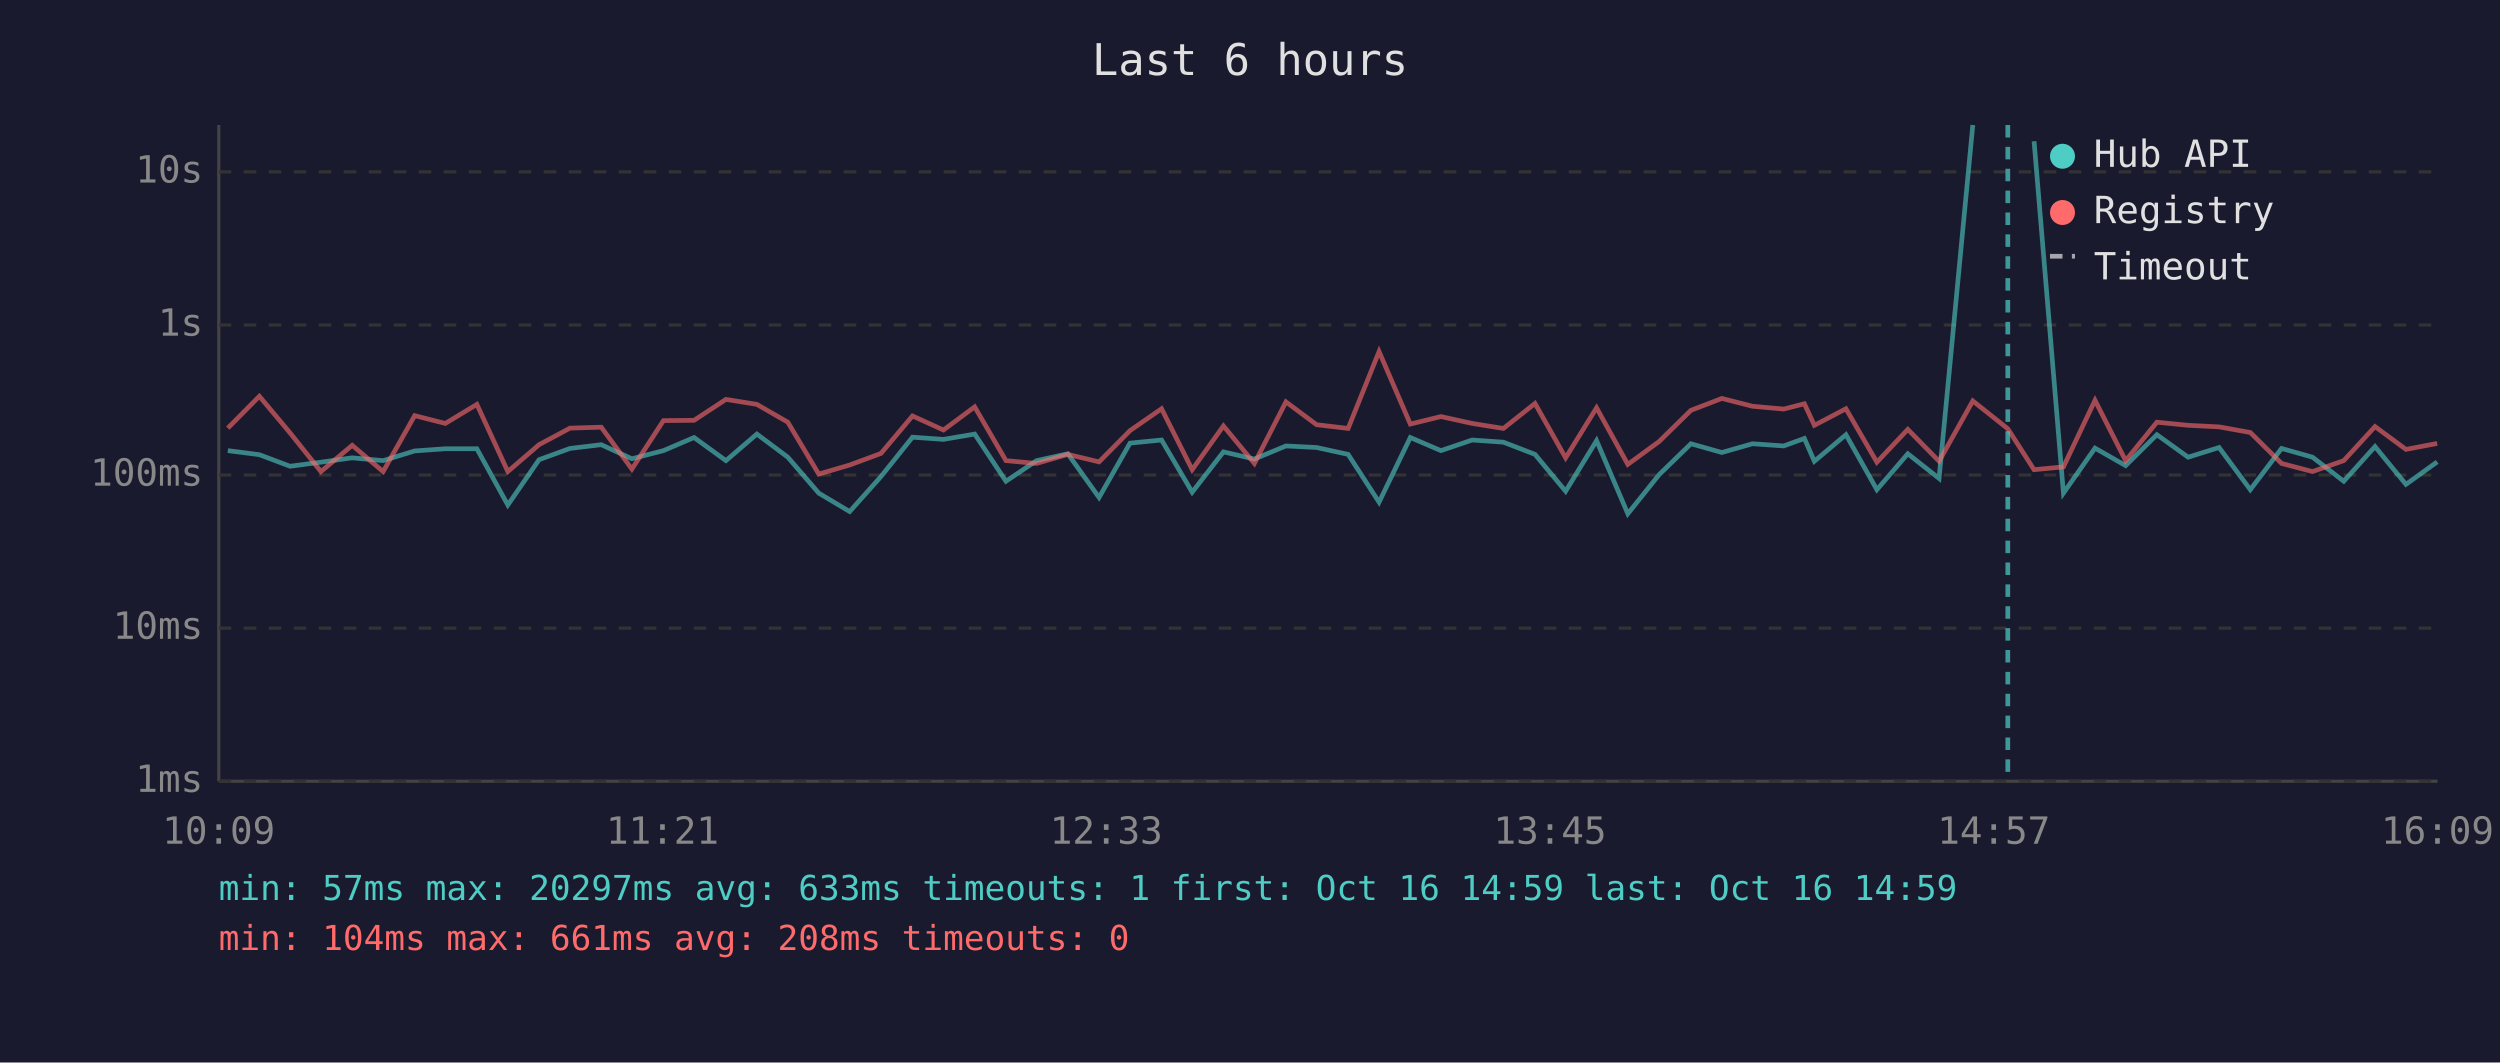
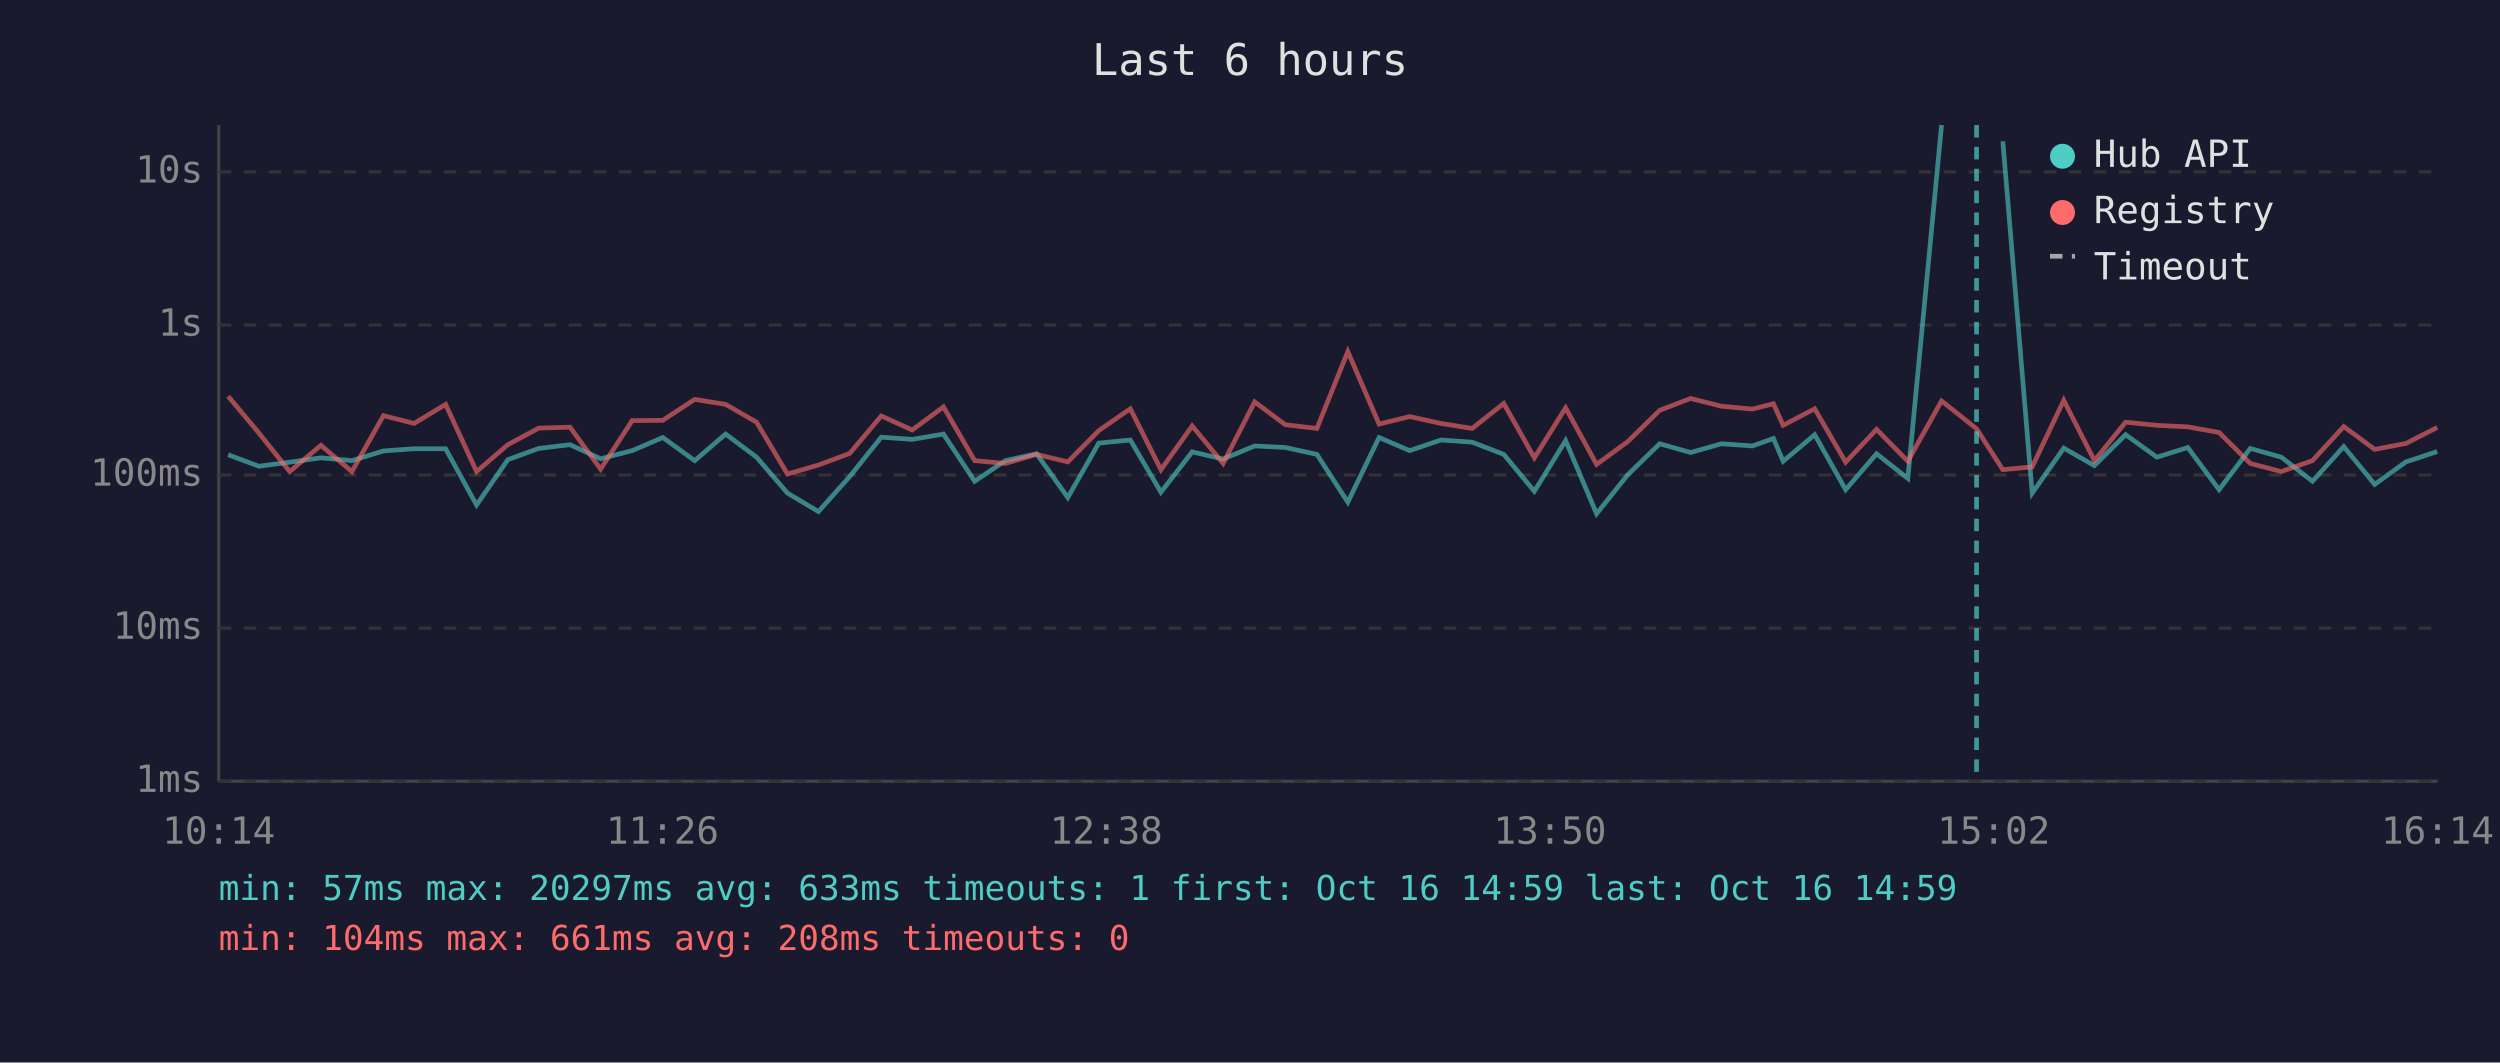
<svg xmlns="http://www.w3.org/2000/svg" viewBox="0 0 800 340" font-family="monospace" font-size="12">
  <rect width="800" height="340" fill="#1a1a2e" />
  <text x="400" y="24" fill="#e0e0e0" font-size="14" text-anchor="middle">Last 6 hours</text>
  <line x1="70" y1="40" x2="70" y2="250" stroke="#444" stroke-width="1" />
  <line x1="70" y1="250" x2="780" y2="250" stroke="#444" stroke-width="1" />
  <line x1="70" y1="250" x2="780" y2="250" stroke="#333" stroke-width="1" stroke-dasharray="4" />
  <text x="65" y="250" fill="#888" text-anchor="end" dominant-baseline="middle">1ms</text>
  <line x1="70" y1="201" x2="780" y2="201" stroke="#333" stroke-width="1" stroke-dasharray="4" />
  <text x="65" y="201" fill="#888" text-anchor="end" dominant-baseline="middle">10ms</text>
  <line x1="70" y1="152" x2="780" y2="152" stroke="#333" stroke-width="1" stroke-dasharray="4" />
  <text x="65" y="152" fill="#888" text-anchor="end" dominant-baseline="middle">100ms</text>
  <line x1="70" y1="104" x2="780" y2="104" stroke="#333" stroke-width="1" stroke-dasharray="4" />
  <text x="65" y="104" fill="#888" text-anchor="end" dominant-baseline="middle">1s</text>
  <line x1="70" y1="55" x2="780" y2="55" stroke="#333" stroke-width="1" stroke-dasharray="4" />
  <text x="65" y="55" fill="#888" text-anchor="end" dominant-baseline="middle">10s</text>
-   <text x="70" y="270" fill="#888" text-anchor="middle">10:09</text>
-   <text x="212" y="270" fill="#888" text-anchor="middle">11:21</text>
-   <text x="354" y="270" fill="#888" text-anchor="middle">12:33</text>
-   <text x="496" y="270" fill="#888" text-anchor="middle">13:45</text>
-   <text x="638" y="270" fill="#888" text-anchor="middle">14:57</text>
-   <text x="780" y="270" fill="#888" text-anchor="middle">16:09</text>
-   <polyline points="72.9,144.2 83.0,145.5 92.8,149.2 102.7,147.9 112.7,146.5 122.6,147.4 132.7,144.3 142.5,143.6 152.6,143.6 162.5,161.6 172.5,147.1 182.4,143.5 192.4,142.3 202.2,146.8 212.3,144.2 222.1,140.0 232.3,147.4 242.2,138.9 252.1,146.3 262.0,157.8 271.9,163.7 281.9,152.5 292.0,139.9 301.9,140.6 311.9,138.9 321.9,154.0 331.7,147.4 341.7,145.2 351.7,159.2 361.6,141.8 371.7,140.8 381.5,157.5 391.5,144.6 401.4,146.9 411.5,142.7 421.3,143.2 431.4,145.4 441.3,160.7 451.3,140.0 461.1,144.2 471.1,140.8 481.1,141.5 491.2,145.4 501.0,157.2 510.9,141.0 520.9,164.4 530.9,151.9 541.1,142.0 551.0,144.8 560.8,142.0 570.8,142.7 577.4,140.3 580.6,147.6 590.7,139.1 600.6,156.7 610.5,145.2 620.5,153.1 631.3,40.0" fill="none" stroke="#4ecdc4" stroke-width="1.5" opacity="0.6" />
-   <polyline points="650.9,45.2 660.3,157.8 670.4,143.4 680.2,149.0 690.2,139.1 700.2,146.3 710.1,143.2 720.1,156.7 730.1,143.5 740.0,146.3 750.0,154.0 760.0,142.9 769.9,155.0 779.9,147.8" fill="none" stroke="#4ecdc4" stroke-width="1.5" opacity="0.6" />
-   <polyline points="72.9,137.0 83.0,126.8 92.8,138.5 102.7,150.9 112.7,142.5 122.6,150.9 132.7,133.0 142.5,135.5 152.6,129.4 162.5,150.9 172.5,142.3 182.4,137.0 192.4,136.7 202.2,150.1 212.3,134.6 222.1,134.5 232.3,127.8 242.2,129.4 252.1,135.1 262.0,151.7 271.9,148.8 281.9,145.1 292.0,133.1 301.9,137.6 311.9,130.2 321.9,147.4 331.7,148.3 341.7,145.4 351.7,147.8 361.6,137.8 371.7,130.8 381.5,150.3 391.5,136.3 401.4,148.3 411.5,128.6 421.3,135.9 431.4,137.1 441.3,112.5 451.3,135.7 461.1,133.3 471.1,135.5 481.1,137.1 491.2,129.1 501.0,146.5 510.9,130.5 520.9,148.6 530.9,141.3 541.1,131.3 551.0,127.5 560.8,130.0 570.8,130.9 577.4,129.2 580.6,136.1 590.7,130.8 600.6,147.9 610.5,137.4 620.5,147.6 631.3,128.3 642.5,137.2 650.9,150.3 660.3,149.4 670.4,128.1 680.2,147.4 690.2,135.1 700.2,136.1 710.1,136.6 720.1,138.4 730.1,148.3 740.0,150.9 750.0,147.4 760.0,136.5 769.9,143.8 779.9,141.9" fill="none" stroke="#ff6b6b" stroke-width="1.5" opacity="0.6" />
-   <line x1="642.5" y1="40" x2="642.5" y2="250" stroke="#4ecdc4" stroke-width="1.5" stroke-dasharray="4,3" opacity="0.7" />
+   <text x="70" y="270" fill="#888" text-anchor="middle">10:14</text>
+   <text x="212" y="270" fill="#888" text-anchor="middle">11:26</text>
+   <text x="354" y="270" fill="#888" text-anchor="middle">12:38</text>
+   <text x="496" y="270" fill="#888" text-anchor="middle">13:50</text>
+   <text x="638" y="270" fill="#888" text-anchor="middle">15:02</text>
+   <text x="780" y="270" fill="#888" text-anchor="middle">16:14</text>
+   <polyline points="73.0,145.5 82.8,149.2 92.7,147.9 102.7,146.5 112.6,147.4 122.7,144.3 132.5,143.6 142.6,143.6 152.5,161.6 162.5,147.1 172.4,143.5 182.4,142.3 192.2,146.8 202.3,144.2 212.1,140.0 222.3,147.4 232.2,138.9 242.1,146.3 252.0,157.8 261.9,163.7 271.9,152.5 282.0,139.9 291.9,140.6 301.9,138.9 311.9,154.0 321.7,147.4 331.7,145.2 341.7,159.2 351.6,141.8 361.7,140.8 371.5,157.5 381.5,144.6 391.4,146.9 401.5,142.7 411.3,143.2 421.4,145.4 431.3,160.7 441.3,140.0 451.1,144.2 461.1,140.8 471.1,141.5 481.2,145.4 491.0,157.2 501.0,141.0 510.9,164.4 520.9,151.9 531.1,142.0 541.0,144.8 550.9,142.0 560.8,142.7 567.5,140.3 570.6,147.6 580.7,139.1 590.6,156.7 600.5,145.2 610.5,153.1 621.3,40.0" fill="none" stroke="#4ecdc4" stroke-width="1.5" opacity="0.6" />
+   <polyline points="640.9,45.2 650.3,157.8 660.4,143.4 670.2,149.0 680.2,139.1 690.2,146.3 700.1,143.2 710.1,156.7 720.1,143.5 730.0,146.3 740.0,154.0 750.0,142.9 759.9,155.0 769.9,147.8 779.9,144.5" fill="none" stroke="#4ecdc4" stroke-width="1.5" opacity="0.6" />
+   <polyline points="73.0,126.8 82.8,138.5 92.7,150.9 102.7,142.5 112.6,150.9 122.7,133.0 132.5,135.5 142.6,129.4 152.5,150.9 162.5,142.3 172.4,137.0 182.4,136.7 192.2,150.1 202.3,134.6 212.1,134.5 222.3,127.8 232.2,129.4 242.1,135.1 252.0,151.7 261.9,148.8 271.9,145.1 282.0,133.1 291.9,137.6 301.9,130.2 311.9,147.4 321.7,148.3 331.7,145.4 341.7,147.8 351.6,137.8 361.7,130.8 371.5,150.3 381.5,136.3 391.4,148.3 401.5,128.6 411.3,135.9 421.4,137.1 431.3,112.5 441.3,135.7 451.1,133.3 461.1,135.5 471.1,137.1 481.2,129.1 491.0,146.5 501.0,130.5 510.9,148.6 520.9,141.3 531.1,131.3 541.0,127.5 550.9,130.0 560.8,130.9 567.5,129.2 570.6,136.1 580.7,130.8 590.6,147.9 600.5,137.4 610.5,147.6 621.3,128.3 632.5,137.2 640.9,150.3 650.3,149.4 660.4,128.1 670.2,147.4 680.2,135.1 690.2,136.1 700.1,136.6 710.1,138.4 720.1,148.3 730.0,150.9 740.0,147.4 750.0,136.5 759.9,143.8 769.9,141.9 779.9,136.8" fill="none" stroke="#ff6b6b" stroke-width="1.5" opacity="0.6" />
+   <line x1="632.5" y1="40" x2="632.5" y2="250" stroke="#4ecdc4" stroke-width="1.5" stroke-dasharray="4,3" opacity="0.7" />
  <circle cx="660" cy="50" r="4" fill="#4ecdc4" />
  <text x="670" y="50" fill="#e0e0e0" dominant-baseline="middle">Hub API</text>
  <circle cx="660" cy="68" r="4" fill="#ff6b6b" />
  <text x="670" y="68" fill="#e0e0e0" dominant-baseline="middle">Registry</text>
  <line x1="656" y1="82" x2="664" y2="82" stroke="#e0e0e0" stroke-width="1.5" stroke-dasharray="4,3" opacity="0.7" />
  <text x="670" y="86" fill="#e0e0e0" dominant-baseline="middle">Timeout</text>
  <text x="70" y="288" fill="#4ecdc4" font-size="11">min: 57ms  max: 20297ms  avg: 633ms  timeouts: 1  first: Oct 16 14:59  last: Oct 16 14:59</text>
  <text x="70" y="304" fill="#ff6b6b" font-size="11">min: 104ms  max: 661ms  avg: 208ms  timeouts: 0</text>
</svg>
